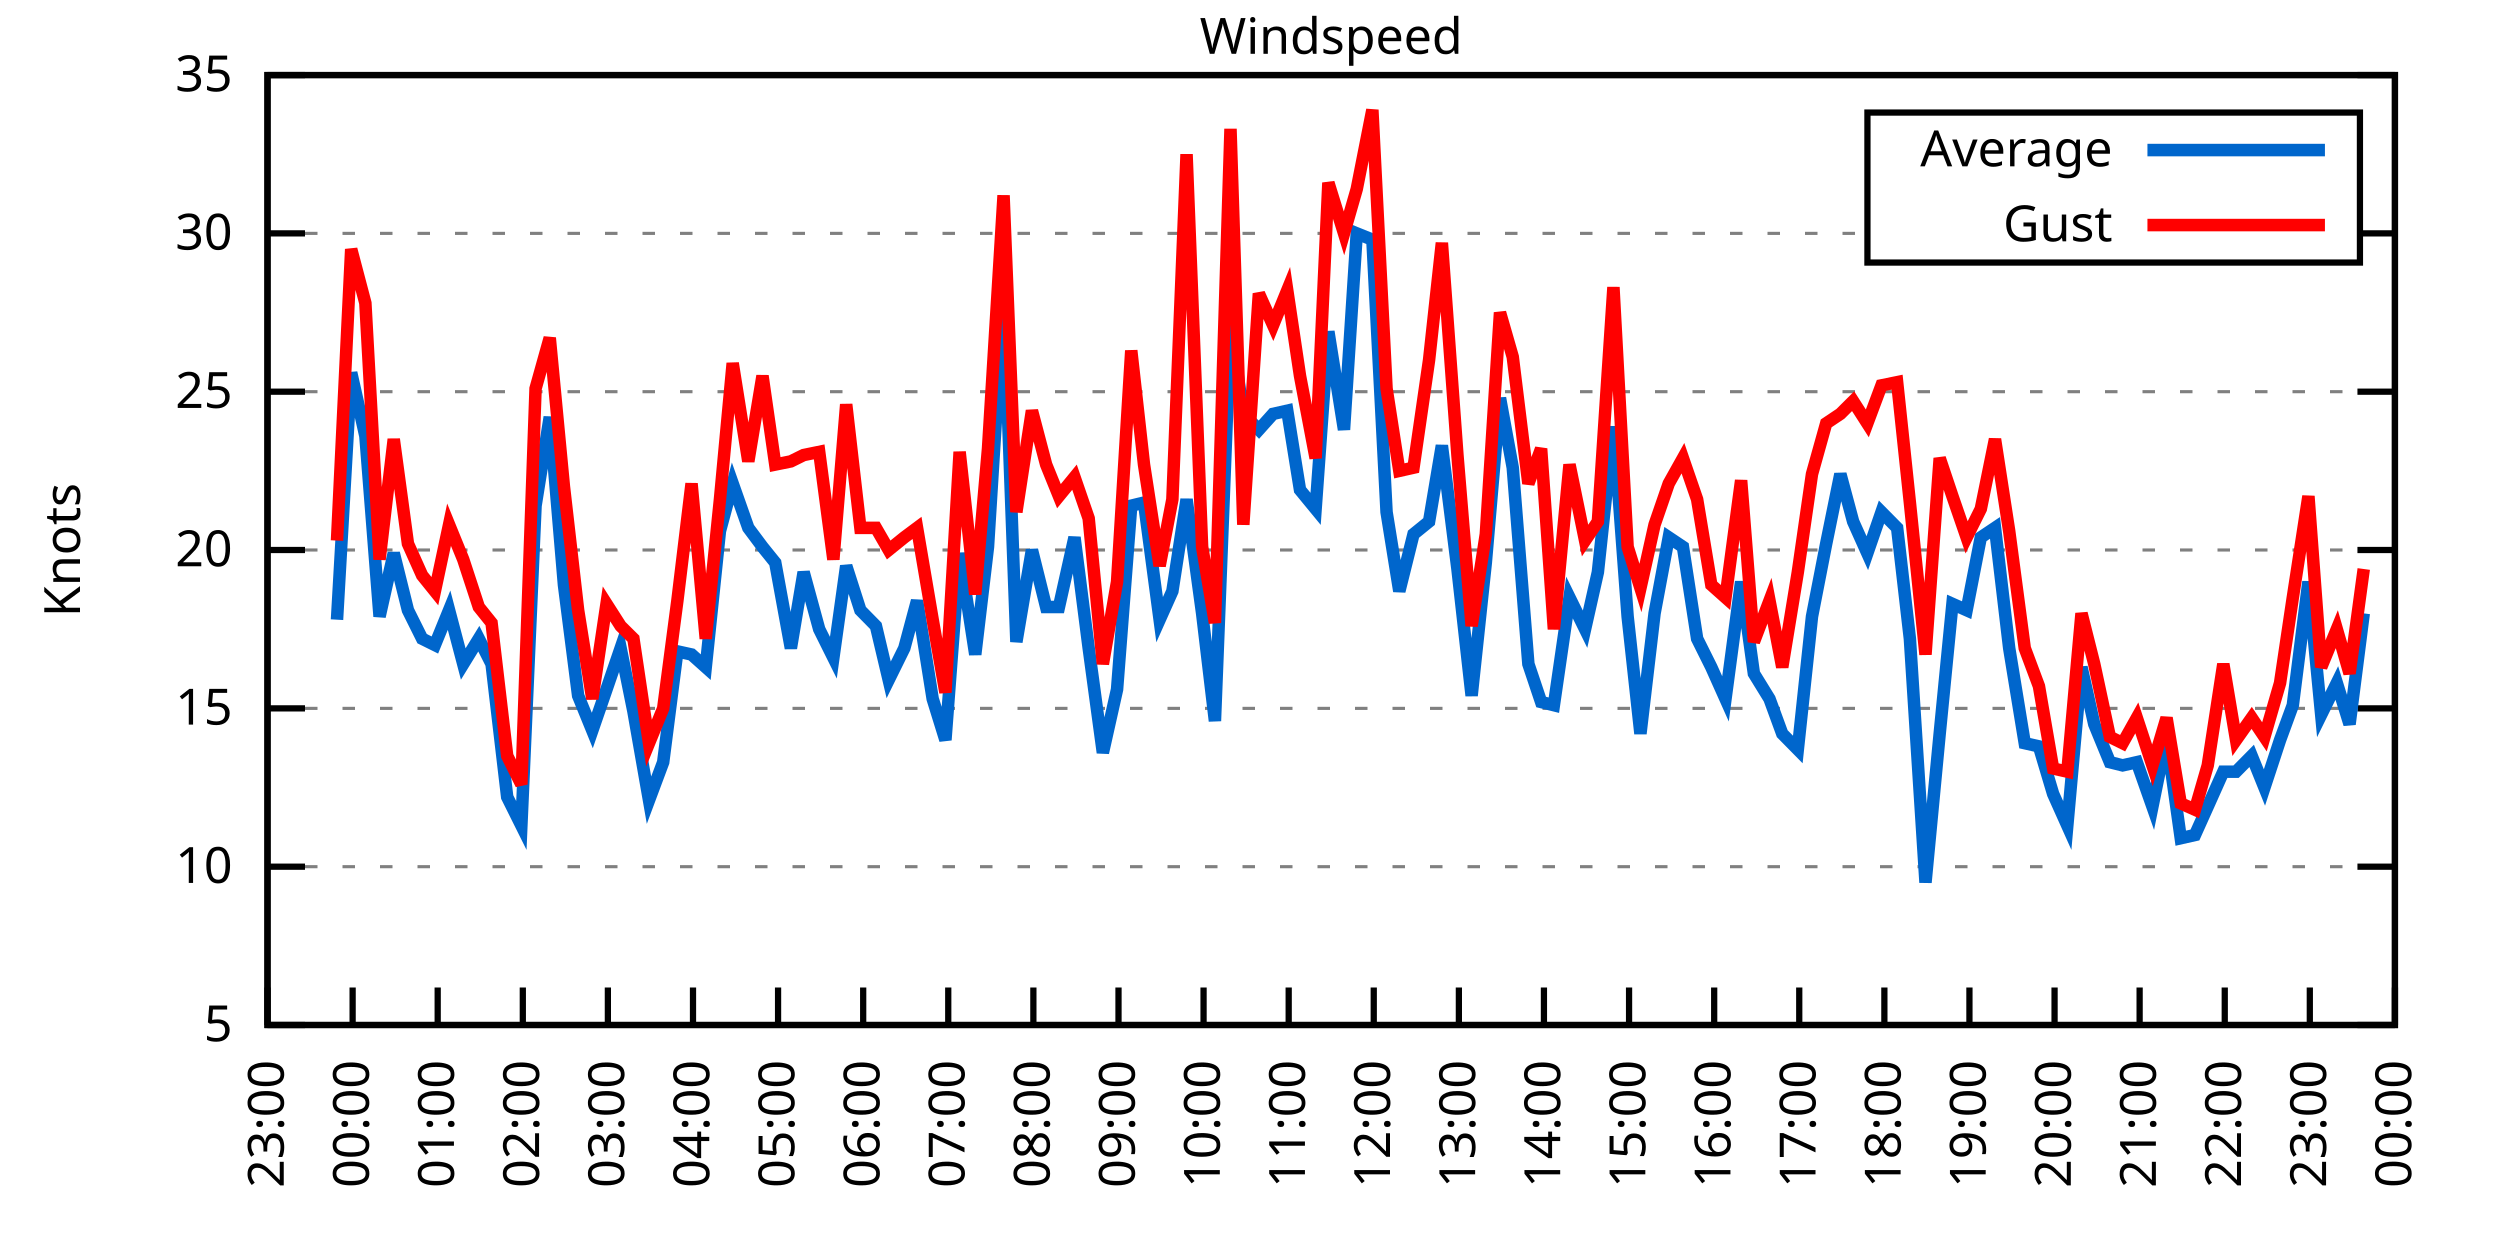
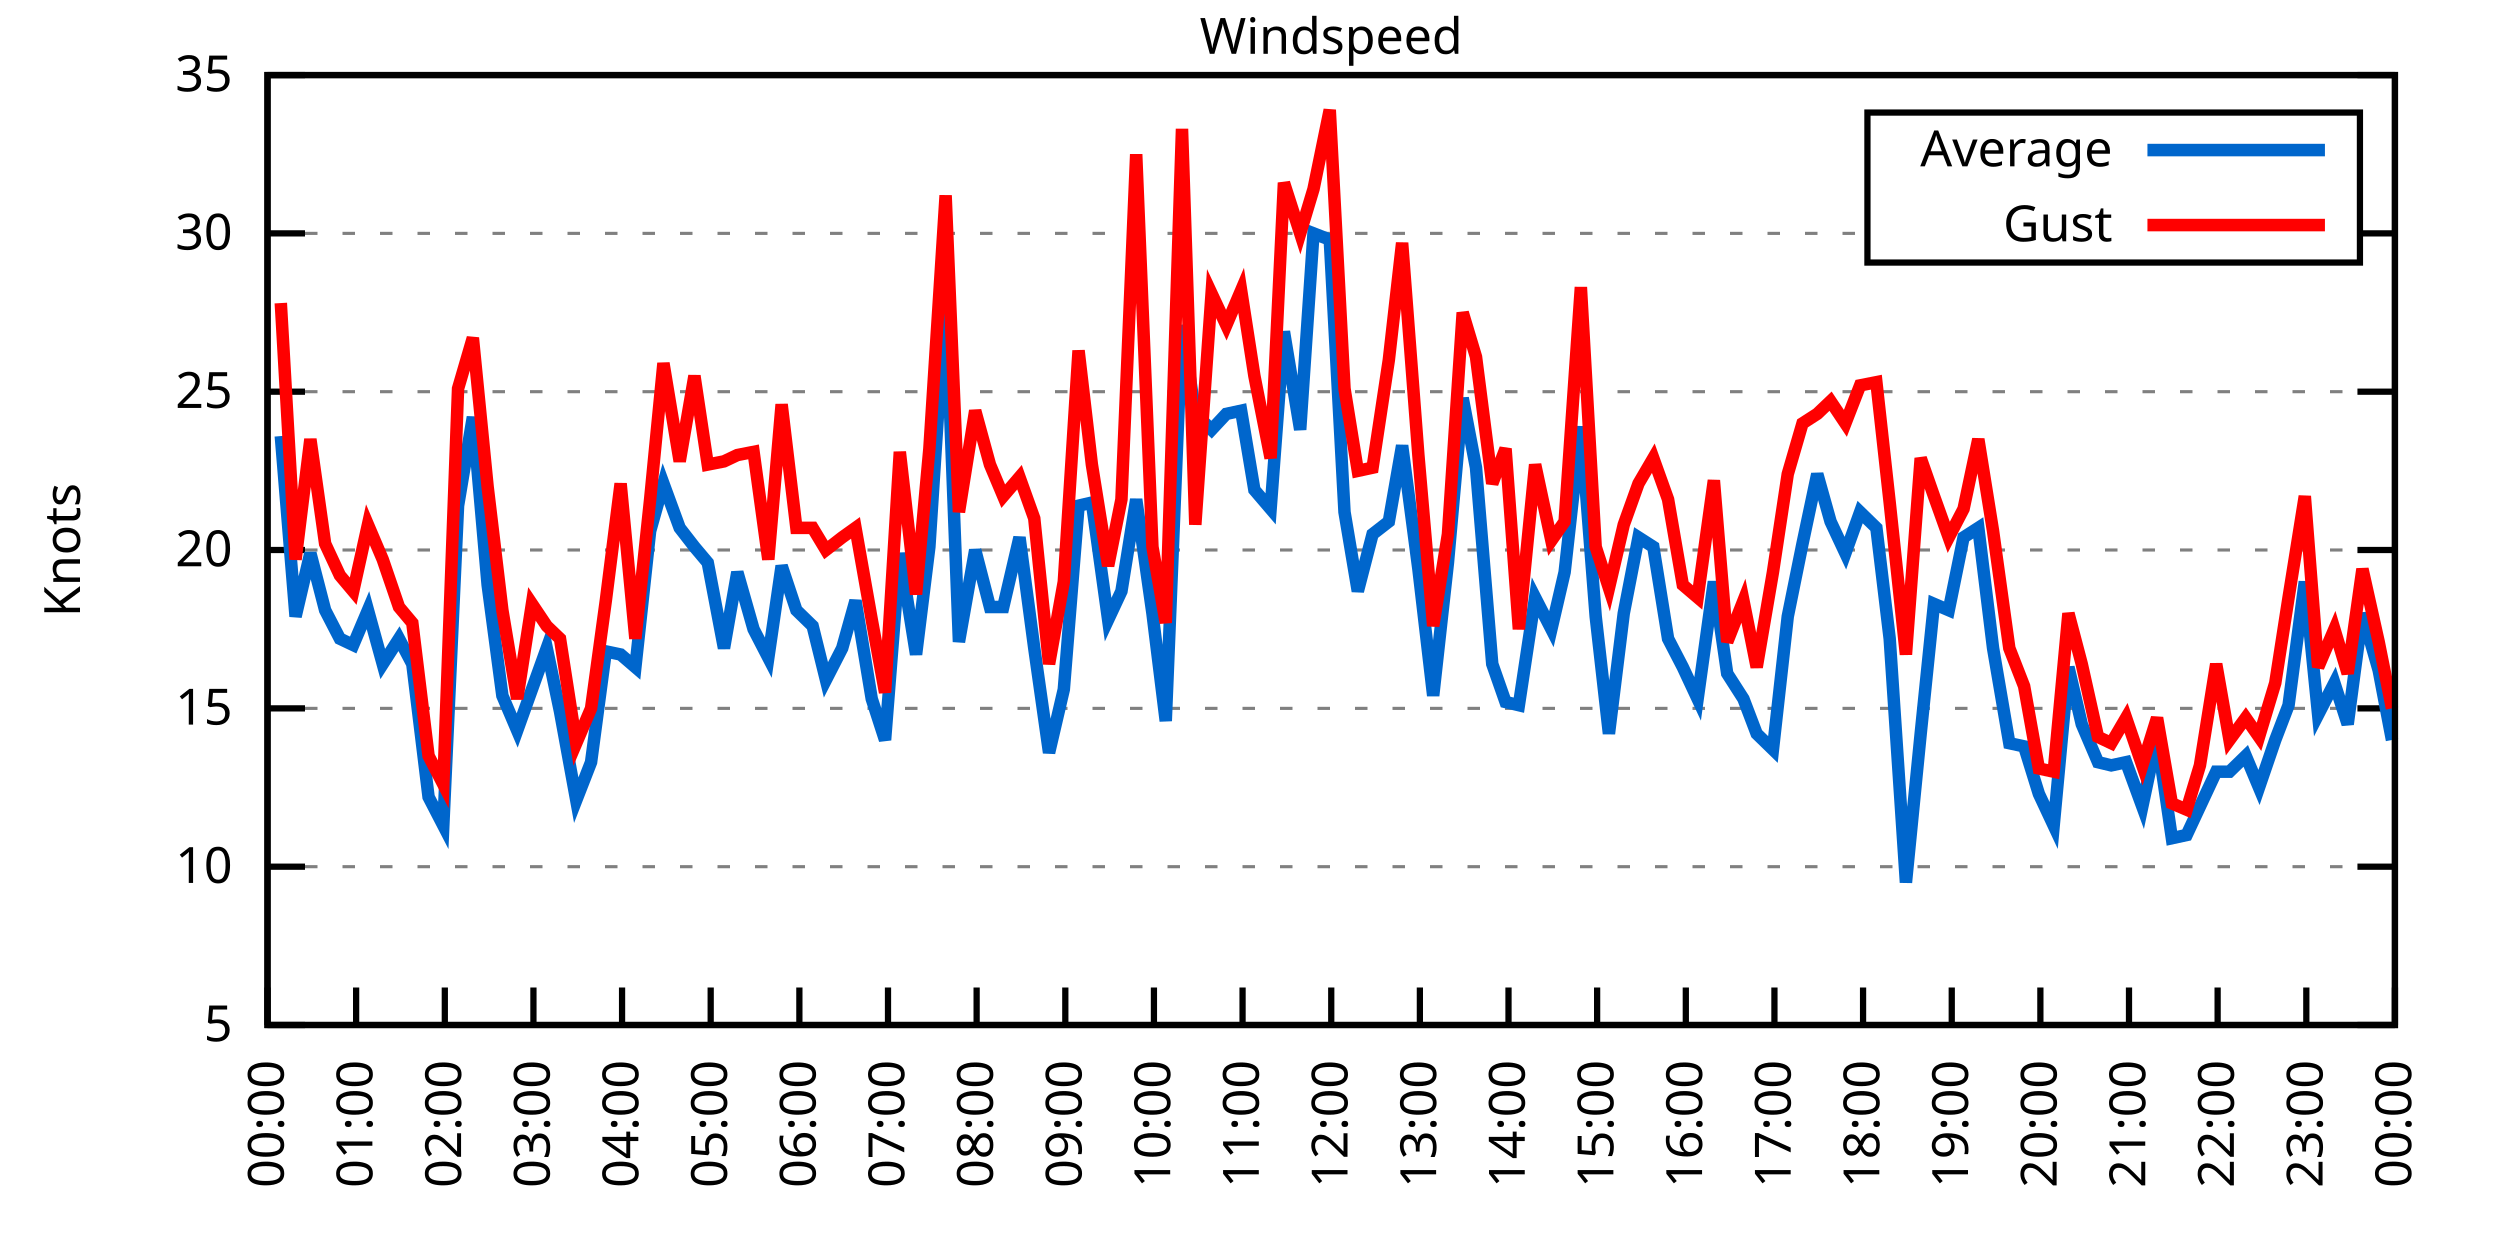
<svg xmlns="http://www.w3.org/2000/svg" xmlns:xlink="http://www.w3.org/1999/xlink" width="400" height="200" viewBox="0 0 400 200">
  <g id="gnuplot_canvas">
    <rect x="0" y="0" width="400" height="200" fill="none" />
    <defs>
      <circle id="gpDot" r="0.5" stroke-width="0.5" stroke="currentColor" />
      <path id="gpPt0" stroke-width="0.333" stroke="currentColor" d="M-1,0 h2 M0,-1 v2" />
      <path id="gpPt1" stroke-width="0.333" stroke="currentColor" d="M-1,-1 L1,1 M1,-1 L-1,1" />
      <path id="gpPt2" stroke-width="0.333" stroke="currentColor" d="M-1,0 L1,0 M0,-1 L0,1 M-1,-1 L1,1 M-1,1 L1,-1" />
      <rect id="gpPt3" stroke-width="0.333" stroke="currentColor" x="-1" y="-1" width="2" height="2" />
      <rect id="gpPt4" stroke-width="0.333" stroke="currentColor" fill="currentColor" x="-1" y="-1" width="2" height="2" />
      <circle id="gpPt5" stroke-width="0.333" stroke="currentColor" cx="0" cy="0" r="1" />
      <use xlink:href="#gpPt5" id="gpPt6" fill="currentColor" stroke="none" />
      <path id="gpPt7" stroke-width="0.333" stroke="currentColor" d="M0,-1.33 L-1.33,0.67 L1.33,0.67 z" />
      <use xlink:href="#gpPt7" id="gpPt8" fill="currentColor" stroke="none" />
      <use xlink:href="#gpPt7" id="gpPt9" stroke="currentColor" transform="rotate(180)" />
      <use xlink:href="#gpPt9" id="gpPt10" fill="currentColor" stroke="none" />
      <use xlink:href="#gpPt3" id="gpPt11" stroke="currentColor" transform="rotate(45)" />
      <use xlink:href="#gpPt11" id="gpPt12" fill="currentColor" stroke="none" />
      <path id="gpPt13" stroke-width="0.333" stroke="currentColor" d="M0,1.330 L1.265,0.411 L0.782,-1.067 L-0.782,-1.076 L-1.265,0.411 z" />
      <use xlink:href="#gpPt13" id="gpPt14" fill="currentColor" stroke="none" />
      <filter id="textbox" filterUnits="objectBoundingBox" x="0" y="0" height="1" width="1">
        <feFlood flood-color="white" flood-opacity="1" result="bgnd" />
        <feComposite in="SourceGraphic" in2="bgnd" operator="atop" />
      </filter>
      <filter id="greybox" filterUnits="objectBoundingBox" x="0" y="0" height="1" width="1">
        <feFlood flood-color="lightgrey" flood-opacity="1" result="grey" />
        <feComposite in="SourceGraphic" in2="grey" operator="atop" />
      </filter>
    </defs>
    <g fill="none" color="white" stroke="currentColor" stroke-width="1.00" stroke-linecap="butt" stroke-linejoin="miter">
</g>
    <g fill="none" color="black" stroke="currentColor" stroke-width="1.00" stroke-linecap="butt" stroke-linejoin="miter">
      <g stroke="none" shape-rendering="crispEdges">
        <polygon fill="rgb(255, 255, 255)" points="42.80,164.00 383.18,164.00 383.18,12.02 42.80,12.02 " />
      </g>
    </g>
    <g fill="none" color="black" stroke="currentColor" stroke-width="1.00" stroke-linecap="butt" stroke-linejoin="miter">
</g>
    <g fill="none" color="black" stroke="black" stroke-width="0.50" stroke-linecap="butt" stroke-linejoin="miter">
</g>
    <g fill="none" color="gray" stroke="currentColor" stroke-width="0.50" stroke-linecap="butt" stroke-linejoin="miter">
      <path stroke="gray" stroke-dasharray="2,4" class="gridline" d="M42.80,164.00 L383.19,164.00  " />
    </g>
    <g fill="none" color="gray" stroke="gray" stroke-width="1.00" stroke-linecap="butt" stroke-linejoin="miter">
</g>
    <g fill="none" color="black" stroke="currentColor" stroke-width="1.00" stroke-linecap="butt" stroke-linejoin="miter">
      <path stroke="black" d="M42.80,164.00 L48.80,164.00 M383.19,164.00 L377.19,164.00  " />
      <g transform="translate(37.20,166.60)" stroke="none" fill="black" font-family="Sans" font-size="8.00" text-anchor="end">
        <text>
          <tspan font-family="Sans"> 5</tspan>
        </text>
      </g>
    </g>
    <g fill="none" color="black" stroke="currentColor" stroke-width="1.00" stroke-linecap="butt" stroke-linejoin="miter">
</g>
    <g fill="none" color="black" stroke="black" stroke-width="0.50" stroke-linecap="butt" stroke-linejoin="miter">
</g>
    <g fill="none" color="gray" stroke="currentColor" stroke-width="0.50" stroke-linecap="butt" stroke-linejoin="miter">
      <path stroke="gray" stroke-dasharray="2,4" class="gridline" d="M42.80,138.67 L383.19,138.67  " />
    </g>
    <g fill="none" color="gray" stroke="gray" stroke-width="1.00" stroke-linecap="butt" stroke-linejoin="miter">
</g>
    <g fill="none" color="black" stroke="currentColor" stroke-width="1.00" stroke-linecap="butt" stroke-linejoin="miter">
      <path stroke="black" d="M42.80,138.67 L48.80,138.67 M383.19,138.67 L377.19,138.67  " />
      <g transform="translate(37.20,141.27)" stroke="none" fill="black" font-family="Sans" font-size="8.00" text-anchor="end">
        <text>
          <tspan font-family="Sans"> 10</tspan>
        </text>
      </g>
    </g>
    <g fill="none" color="black" stroke="currentColor" stroke-width="1.00" stroke-linecap="butt" stroke-linejoin="miter">
</g>
    <g fill="none" color="black" stroke="black" stroke-width="0.50" stroke-linecap="butt" stroke-linejoin="miter">
</g>
    <g fill="none" color="gray" stroke="currentColor" stroke-width="0.50" stroke-linecap="butt" stroke-linejoin="miter">
      <path stroke="gray" stroke-dasharray="2,4" class="gridline" d="M42.80,113.34 L383.19,113.34  " />
    </g>
    <g fill="none" color="gray" stroke="gray" stroke-width="1.00" stroke-linecap="butt" stroke-linejoin="miter">
</g>
    <g fill="none" color="black" stroke="currentColor" stroke-width="1.00" stroke-linecap="butt" stroke-linejoin="miter">
      <path stroke="black" d="M42.80,113.34 L48.80,113.34 M383.19,113.34 L377.19,113.34  " />
      <g transform="translate(37.20,115.94)" stroke="none" fill="black" font-family="Sans" font-size="8.00" text-anchor="end">
        <text>
          <tspan font-family="Sans"> 15</tspan>
        </text>
      </g>
    </g>
    <g fill="none" color="black" stroke="currentColor" stroke-width="1.00" stroke-linecap="butt" stroke-linejoin="miter">
</g>
    <g fill="none" color="black" stroke="black" stroke-width="0.50" stroke-linecap="butt" stroke-linejoin="miter">
</g>
    <g fill="none" color="gray" stroke="currentColor" stroke-width="0.50" stroke-linecap="butt" stroke-linejoin="miter">
      <path stroke="gray" stroke-dasharray="2,4" class="gridline" d="M42.80,88.00 L383.19,88.00  " />
    </g>
    <g fill="none" color="gray" stroke="gray" stroke-width="1.00" stroke-linecap="butt" stroke-linejoin="miter">
</g>
    <g fill="none" color="black" stroke="currentColor" stroke-width="1.00" stroke-linecap="butt" stroke-linejoin="miter">
      <path stroke="black" d="M42.80,88.00 L48.80,88.00 M383.19,88.00 L377.19,88.00  " />
      <g transform="translate(37.20,90.60)" stroke="none" fill="black" font-family="Sans" font-size="8.00" text-anchor="end">
        <text>
          <tspan font-family="Sans"> 20</tspan>
        </text>
      </g>
    </g>
    <g fill="none" color="black" stroke="currentColor" stroke-width="1.00" stroke-linecap="butt" stroke-linejoin="miter">
</g>
    <g fill="none" color="black" stroke="black" stroke-width="0.50" stroke-linecap="butt" stroke-linejoin="miter">
</g>
    <g fill="none" color="gray" stroke="currentColor" stroke-width="0.50" stroke-linecap="butt" stroke-linejoin="miter">
      <path stroke="gray" stroke-dasharray="2,4" class="gridline" d="M42.80,62.67 L383.19,62.67  " />
    </g>
    <g fill="none" color="gray" stroke="gray" stroke-width="1.00" stroke-linecap="butt" stroke-linejoin="miter">
</g>
    <g fill="none" color="black" stroke="currentColor" stroke-width="1.00" stroke-linecap="butt" stroke-linejoin="miter">
      <path stroke="black" d="M42.80,62.67 L48.80,62.67 M383.19,62.67 L377.19,62.67  " />
      <g transform="translate(37.20,65.27)" stroke="none" fill="black" font-family="Sans" font-size="8.00" text-anchor="end">
        <text>
          <tspan font-family="Sans"> 25</tspan>
        </text>
      </g>
    </g>
    <g fill="none" color="black" stroke="currentColor" stroke-width="1.00" stroke-linecap="butt" stroke-linejoin="miter">
</g>
    <g fill="none" color="black" stroke="black" stroke-width="0.50" stroke-linecap="butt" stroke-linejoin="miter">
</g>
    <g fill="none" color="gray" stroke="currentColor" stroke-width="0.50" stroke-linecap="butt" stroke-linejoin="miter">
      <path stroke="gray" stroke-dasharray="2,4" class="gridline" d="M42.80,37.34 L298.79,37.34 M377.59,37.34 L383.19,37.34  " />
    </g>
    <g fill="none" color="gray" stroke="gray" stroke-width="1.00" stroke-linecap="butt" stroke-linejoin="miter">
</g>
    <g fill="none" color="black" stroke="currentColor" stroke-width="1.00" stroke-linecap="butt" stroke-linejoin="miter">
      <path stroke="black" d="M42.80,37.34 L48.80,37.34 M383.19,37.34 L377.19,37.34  " />
      <g transform="translate(37.20,39.94)" stroke="none" fill="black" font-family="Sans" font-size="8.00" text-anchor="end">
        <text>
          <tspan font-family="Sans"> 30</tspan>
        </text>
      </g>
    </g>
    <g fill="none" color="black" stroke="currentColor" stroke-width="1.00" stroke-linecap="butt" stroke-linejoin="miter">
</g>
    <g fill="none" color="black" stroke="black" stroke-width="0.50" stroke-linecap="butt" stroke-linejoin="miter">
</g>
    <g fill="none" color="gray" stroke="currentColor" stroke-width="0.50" stroke-linecap="butt" stroke-linejoin="miter">
      <path stroke="gray" stroke-dasharray="2,4" class="gridline" d="M42.80,12.01 L383.19,12.01  " />
    </g>
    <g fill="none" color="gray" stroke="gray" stroke-width="1.00" stroke-linecap="butt" stroke-linejoin="miter">
</g>
    <g fill="none" color="black" stroke="currentColor" stroke-width="1.00" stroke-linecap="butt" stroke-linejoin="miter">
      <path stroke="black" d="M42.80,12.01 L48.80,12.01 M383.19,12.01 L377.19,12.01  " />
      <g transform="translate(37.20,14.61)" stroke="none" fill="black" font-family="Sans" font-size="8.00" text-anchor="end">
        <text>
          <tspan font-family="Sans"> 35</tspan>
        </text>
      </g>
    </g>
    <g fill="none" color="black" stroke="currentColor" stroke-width="1.00" stroke-linecap="butt" stroke-linejoin="miter">
      <path stroke="black" d="M42.80,164.00 L42.80,158.00  " />
      <g transform="translate(45.40,169.60) rotate(270.00)" stroke="none" fill="black" font-family="Sans" font-size="8.00" text-anchor="end">
        <text>
-           <tspan font-family="Sans">23:00</tspan>
-         </text>
-       </g>
-     </g>
-     <g fill="none" color="black" stroke="currentColor" stroke-width="1.00" stroke-linecap="butt" stroke-linejoin="miter">
-       <path stroke="black" d="M56.42,164.00 L56.42,158.00  " />
-       <g transform="translate(59.02,169.60) rotate(270.00)" stroke="none" fill="black" font-family="Sans" font-size="8.00" text-anchor="end">
-         <text>
          <tspan font-family="Sans">00:00</tspan>
        </text>
      </g>
    </g>
    <g fill="none" color="black" stroke="currentColor" stroke-width="1.00" stroke-linecap="butt" stroke-linejoin="miter">
-       <path stroke="black" d="M70.03,164.00 L70.03,158.00  " />
-       <g transform="translate(72.63,169.60) rotate(270.00)" stroke="none" fill="black" font-family="Sans" font-size="8.00" text-anchor="end">
+       <path stroke="black" d="M56.98,164.00 L56.98,158.00  " />
+       <g transform="translate(59.58,169.60) rotate(270.00)" stroke="none" fill="black" font-family="Sans" font-size="8.00" text-anchor="end">
        <text>
          <tspan font-family="Sans">01:00</tspan>
        </text>
      </g>
    </g>
    <g fill="none" color="black" stroke="currentColor" stroke-width="1.00" stroke-linecap="butt" stroke-linejoin="miter">
-       <path stroke="black" d="M83.65,164.00 L83.65,158.00  " />
-       <g transform="translate(86.25,169.60) rotate(270.00)" stroke="none" fill="black" font-family="Sans" font-size="8.00" text-anchor="end">
+       <path stroke="black" d="M71.17,164.00 L71.17,158.00  " />
+       <g transform="translate(73.77,169.60) rotate(270.00)" stroke="none" fill="black" font-family="Sans" font-size="8.00" text-anchor="end">
        <text>
          <tspan font-family="Sans">02:00</tspan>
        </text>
      </g>
    </g>
    <g fill="none" color="black" stroke="currentColor" stroke-width="1.00" stroke-linecap="butt" stroke-linejoin="miter">
-       <path stroke="black" d="M97.26,164.00 L97.26,158.00  " />
-       <g transform="translate(99.86,169.60) rotate(270.00)" stroke="none" fill="black" font-family="Sans" font-size="8.00" text-anchor="end">
+       <path stroke="black" d="M85.35,164.00 L85.35,158.00  " />
+       <g transform="translate(87.95,169.60) rotate(270.00)" stroke="none" fill="black" font-family="Sans" font-size="8.00" text-anchor="end">
        <text>
          <tspan font-family="Sans">03:00</tspan>
        </text>
      </g>
    </g>
    <g fill="none" color="black" stroke="currentColor" stroke-width="1.00" stroke-linecap="butt" stroke-linejoin="miter">
-       <path stroke="black" d="M110.88,164.00 L110.88,158.00  " />
-       <g transform="translate(113.48,169.60) rotate(270.00)" stroke="none" fill="black" font-family="Sans" font-size="8.00" text-anchor="end">
+       <path stroke="black" d="M99.53,164.00 L99.53,158.00  " />
+       <g transform="translate(102.13,169.60) rotate(270.00)" stroke="none" fill="black" font-family="Sans" font-size="8.00" text-anchor="end">
        <text>
          <tspan font-family="Sans">04:00</tspan>
        </text>
      </g>
    </g>
    <g fill="none" color="black" stroke="currentColor" stroke-width="1.00" stroke-linecap="butt" stroke-linejoin="miter">
-       <path stroke="black" d="M124.49,164.00 L124.49,158.00  " />
-       <g transform="translate(127.09,169.60) rotate(270.00)" stroke="none" fill="black" font-family="Sans" font-size="8.00" text-anchor="end">
+       <path stroke="black" d="M113.71,164.00 L113.71,158.00  " />
+       <g transform="translate(116.31,169.60) rotate(270.00)" stroke="none" fill="black" font-family="Sans" font-size="8.00" text-anchor="end">
        <text>
          <tspan font-family="Sans">05:00</tspan>
        </text>
      </g>
    </g>
    <g fill="none" color="black" stroke="currentColor" stroke-width="1.00" stroke-linecap="butt" stroke-linejoin="miter">
-       <path stroke="black" d="M138.11,164.00 L138.11,158.00  " />
-       <g transform="translate(140.71,169.60) rotate(270.00)" stroke="none" fill="black" font-family="Sans" font-size="8.00" text-anchor="end">
+       <path stroke="black" d="M127.90,164.00 L127.90,158.00  " />
+       <g transform="translate(130.50,169.60) rotate(270.00)" stroke="none" fill="black" font-family="Sans" font-size="8.00" text-anchor="end">
        <text>
          <tspan font-family="Sans">06:00</tspan>
        </text>
      </g>
    </g>
    <g fill="none" color="black" stroke="currentColor" stroke-width="1.00" stroke-linecap="butt" stroke-linejoin="miter">
-       <path stroke="black" d="M151.72,164.00 L151.72,158.00  " />
-       <g transform="translate(154.32,169.60) rotate(270.00)" stroke="none" fill="black" font-family="Sans" font-size="8.00" text-anchor="end">
+       <path stroke="black" d="M142.08,164.00 L142.08,158.00  " />
+       <g transform="translate(144.68,169.60) rotate(270.00)" stroke="none" fill="black" font-family="Sans" font-size="8.00" text-anchor="end">
        <text>
          <tspan font-family="Sans">07:00</tspan>
        </text>
      </g>
    </g>
    <g fill="none" color="black" stroke="currentColor" stroke-width="1.00" stroke-linecap="butt" stroke-linejoin="miter">
-       <path stroke="black" d="M165.34,164.00 L165.34,158.00  " />
-       <g transform="translate(167.94,169.60) rotate(270.00)" stroke="none" fill="black" font-family="Sans" font-size="8.00" text-anchor="end">
+       <path stroke="black" d="M156.26,164.00 L156.26,158.00  " />
+       <g transform="translate(158.86,169.60) rotate(270.00)" stroke="none" fill="black" font-family="Sans" font-size="8.00" text-anchor="end">
        <text>
          <tspan font-family="Sans">08:00</tspan>
        </text>
      </g>
    </g>
    <g fill="none" color="black" stroke="currentColor" stroke-width="1.00" stroke-linecap="butt" stroke-linejoin="miter">
-       <path stroke="black" d="M178.96,164.00 L178.96,158.00  " />
-       <g transform="translate(181.56,169.60) rotate(270.00)" stroke="none" fill="black" font-family="Sans" font-size="8.00" text-anchor="end">
+       <path stroke="black" d="M170.45,164.00 L170.45,158.00  " />
+       <g transform="translate(173.05,169.60) rotate(270.00)" stroke="none" fill="black" font-family="Sans" font-size="8.00" text-anchor="end">
        <text>
          <tspan font-family="Sans">09:00</tspan>
        </text>
      </g>
    </g>
    <g fill="none" color="black" stroke="currentColor" stroke-width="1.00" stroke-linecap="butt" stroke-linejoin="miter">
-       <path stroke="black" d="M192.57,164.00 L192.57,158.00  " />
-       <g transform="translate(195.17,169.60) rotate(270.00)" stroke="none" fill="black" font-family="Sans" font-size="8.00" text-anchor="end">
+       <path stroke="black" d="M184.63,164.00 L184.63,158.00  " />
+       <g transform="translate(187.23,169.60) rotate(270.00)" stroke="none" fill="black" font-family="Sans" font-size="8.00" text-anchor="end">
        <text>
          <tspan font-family="Sans">10:00</tspan>
        </text>
      </g>
    </g>
    <g fill="none" color="black" stroke="currentColor" stroke-width="1.00" stroke-linecap="butt" stroke-linejoin="miter">
-       <path stroke="black" d="M206.19,164.00 L206.19,158.00  " />
-       <g transform="translate(208.79,169.60) rotate(270.00)" stroke="none" fill="black" font-family="Sans" font-size="8.00" text-anchor="end">
+       <path stroke="black" d="M198.81,164.00 L198.81,158.00  " />
+       <g transform="translate(201.41,169.60) rotate(270.00)" stroke="none" fill="black" font-family="Sans" font-size="8.00" text-anchor="end">
        <text>
          <tspan font-family="Sans">11:00</tspan>
        </text>
      </g>
    </g>
    <g fill="none" color="black" stroke="currentColor" stroke-width="1.00" stroke-linecap="butt" stroke-linejoin="miter">
-       <path stroke="black" d="M219.80,164.00 L219.80,158.00  " />
-       <g transform="translate(222.40,169.60) rotate(270.00)" stroke="none" fill="black" font-family="Sans" font-size="8.00" text-anchor="end">
+       <path stroke="black" d="M213.00,164.00 L213.00,158.00  " />
+       <g transform="translate(215.60,169.60) rotate(270.00)" stroke="none" fill="black" font-family="Sans" font-size="8.00" text-anchor="end">
        <text>
          <tspan font-family="Sans">12:00</tspan>
        </text>
      </g>
    </g>
    <g fill="none" color="black" stroke="currentColor" stroke-width="1.00" stroke-linecap="butt" stroke-linejoin="miter">
-       <path stroke="black" d="M233.42,164.00 L233.42,158.00  " />
-       <g transform="translate(236.02,169.60) rotate(270.00)" stroke="none" fill="black" font-family="Sans" font-size="8.00" text-anchor="end">
+       <path stroke="black" d="M227.18,164.00 L227.18,158.00  " />
+       <g transform="translate(229.78,169.60) rotate(270.00)" stroke="none" fill="black" font-family="Sans" font-size="8.00" text-anchor="end">
        <text>
          <tspan font-family="Sans">13:00</tspan>
        </text>
      </g>
    </g>
    <g fill="none" color="black" stroke="currentColor" stroke-width="1.00" stroke-linecap="butt" stroke-linejoin="miter">
-       <path stroke="black" d="M247.03,164.00 L247.03,158.00  " />
-       <g transform="translate(249.63,169.60) rotate(270.00)" stroke="none" fill="black" font-family="Sans" font-size="8.00" text-anchor="end">
+       <path stroke="black" d="M241.36,164.00 L241.36,158.00  " />
+       <g transform="translate(243.96,169.60) rotate(270.00)" stroke="none" fill="black" font-family="Sans" font-size="8.00" text-anchor="end">
        <text>
          <tspan font-family="Sans">14:00</tspan>
        </text>
      </g>
    </g>
    <g fill="none" color="black" stroke="currentColor" stroke-width="1.00" stroke-linecap="butt" stroke-linejoin="miter">
-       <path stroke="black" d="M260.65,164.00 L260.65,158.00  " />
-       <g transform="translate(263.25,169.60) rotate(270.00)" stroke="none" fill="black" font-family="Sans" font-size="8.00" text-anchor="end">
+       <path stroke="black" d="M255.54,164.00 L255.54,158.00  " />
+       <g transform="translate(258.14,169.60) rotate(270.00)" stroke="none" fill="black" font-family="Sans" font-size="8.00" text-anchor="end">
        <text>
          <tspan font-family="Sans">15:00</tspan>
        </text>
      </g>
    </g>
    <g fill="none" color="black" stroke="currentColor" stroke-width="1.00" stroke-linecap="butt" stroke-linejoin="miter">
-       <path stroke="black" d="M274.27,164.00 L274.27,158.00  " />
-       <g transform="translate(276.87,169.60) rotate(270.00)" stroke="none" fill="black" font-family="Sans" font-size="8.00" text-anchor="end">
+       <path stroke="black" d="M269.73,164.00 L269.73,158.00  " />
+       <g transform="translate(272.33,169.60) rotate(270.00)" stroke="none" fill="black" font-family="Sans" font-size="8.00" text-anchor="end">
        <text>
          <tspan font-family="Sans">16:00</tspan>
        </text>
      </g>
    </g>
    <g fill="none" color="black" stroke="currentColor" stroke-width="1.00" stroke-linecap="butt" stroke-linejoin="miter">
-       <path stroke="black" d="M287.88,164.00 L287.88,158.00  " />
-       <g transform="translate(290.48,169.60) rotate(270.00)" stroke="none" fill="black" font-family="Sans" font-size="8.00" text-anchor="end">
+       <path stroke="black" d="M283.91,164.00 L283.91,158.00  " />
+       <g transform="translate(286.51,169.60) rotate(270.00)" stroke="none" fill="black" font-family="Sans" font-size="8.00" text-anchor="end">
        <text>
          <tspan font-family="Sans">17:00</tspan>
        </text>
      </g>
    </g>
    <g fill="none" color="black" stroke="currentColor" stroke-width="1.00" stroke-linecap="butt" stroke-linejoin="miter">
-       <path stroke="black" d="M301.50,164.00 L301.50,158.00  " />
-       <g transform="translate(304.10,169.60) rotate(270.00)" stroke="none" fill="black" font-family="Sans" font-size="8.00" text-anchor="end">
+       <path stroke="black" d="M298.09,164.00 L298.09,158.00  " />
+       <g transform="translate(300.69,169.60) rotate(270.00)" stroke="none" fill="black" font-family="Sans" font-size="8.00" text-anchor="end">
        <text>
          <tspan font-family="Sans">18:00</tspan>
        </text>
      </g>
    </g>
    <g fill="none" color="black" stroke="currentColor" stroke-width="1.00" stroke-linecap="butt" stroke-linejoin="miter">
-       <path stroke="black" d="M315.11,164.00 L315.11,158.00  " />
-       <g transform="translate(317.71,169.60) rotate(270.00)" stroke="none" fill="black" font-family="Sans" font-size="8.00" text-anchor="end">
+       <path stroke="black" d="M312.28,164.00 L312.28,158.00  " />
+       <g transform="translate(314.88,169.60) rotate(270.00)" stroke="none" fill="black" font-family="Sans" font-size="8.00" text-anchor="end">
        <text>
          <tspan font-family="Sans">19:00</tspan>
        </text>
      </g>
    </g>
    <g fill="none" color="black" stroke="currentColor" stroke-width="1.00" stroke-linecap="butt" stroke-linejoin="miter">
-       <path stroke="black" d="M328.73,164.00 L328.73,158.00  " />
-       <g transform="translate(331.33,169.60) rotate(270.00)" stroke="none" fill="black" font-family="Sans" font-size="8.00" text-anchor="end">
+       <path stroke="black" d="M326.46,164.00 L326.46,158.00  " />
+       <g transform="translate(329.06,169.60) rotate(270.00)" stroke="none" fill="black" font-family="Sans" font-size="8.00" text-anchor="end">
        <text>
          <tspan font-family="Sans">20:00</tspan>
        </text>
      </g>
    </g>
    <g fill="none" color="black" stroke="currentColor" stroke-width="1.00" stroke-linecap="butt" stroke-linejoin="miter">
-       <path stroke="black" d="M342.34,164.00 L342.34,158.00  " />
-       <g transform="translate(344.94,169.60) rotate(270.00)" stroke="none" fill="black" font-family="Sans" font-size="8.00" text-anchor="end">
+       <path stroke="black" d="M340.64,164.00 L340.64,158.00  " />
+       <g transform="translate(343.24,169.60) rotate(270.00)" stroke="none" fill="black" font-family="Sans" font-size="8.00" text-anchor="end">
        <text>
          <tspan font-family="Sans">21:00</tspan>
        </text>
      </g>
    </g>
    <g fill="none" color="black" stroke="currentColor" stroke-width="1.00" stroke-linecap="butt" stroke-linejoin="miter">
-       <path stroke="black" d="M355.96,164.00 L355.96,158.00  " />
-       <g transform="translate(358.56,169.60) rotate(270.00)" stroke="none" fill="black" font-family="Sans" font-size="8.00" text-anchor="end">
+       <path stroke="black" d="M354.82,164.00 L354.82,158.00  " />
+       <g transform="translate(357.42,169.60) rotate(270.00)" stroke="none" fill="black" font-family="Sans" font-size="8.00" text-anchor="end">
        <text>
          <tspan font-family="Sans">22:00</tspan>
        </text>
      </g>
    </g>
    <g fill="none" color="black" stroke="currentColor" stroke-width="1.00" stroke-linecap="butt" stroke-linejoin="miter">
-       <path stroke="black" d="M369.57,164.00 L369.57,158.00  " />
-       <g transform="translate(372.17,169.60) rotate(270.00)" stroke="none" fill="black" font-family="Sans" font-size="8.00" text-anchor="end">
+       <path stroke="black" d="M369.01,164.00 L369.01,158.00  " />
+       <g transform="translate(371.61,169.60) rotate(270.00)" stroke="none" fill="black" font-family="Sans" font-size="8.00" text-anchor="end">
        <text>
          <tspan font-family="Sans">23:00</tspan>
        </text>
      </g>
    </g>
    <g fill="none" color="black" stroke="currentColor" stroke-width="1.00" stroke-linecap="butt" stroke-linejoin="miter">
      <path stroke="black" d="M383.19,164.00 L383.19,158.00  " />
      <g transform="translate(385.79,169.60) rotate(270.00)" stroke="none" fill="black" font-family="Sans" font-size="8.00" text-anchor="end">
        <text>
          <tspan font-family="Sans">00:00</tspan>
        </text>
      </g>
    </g>
    <g fill="none" color="black" stroke="currentColor" stroke-width="1.00" stroke-linecap="butt" stroke-linejoin="miter">
</g>
    <g fill="none" color="black" stroke="currentColor" stroke-width="1.00" stroke-linecap="butt" stroke-linejoin="miter">
      <path stroke="black" d="M42.80,12.01 L42.80,164.00 L383.19,164.00 L383.19,12.01 L42.80,12.01 Z  " />
    </g>
    <g fill="none" color="black" stroke="currentColor" stroke-width="1.00" stroke-linecap="butt" stroke-linejoin="miter">
</g>
    <g fill="none" color="black" stroke="currentColor" stroke-width="1.00" stroke-linecap="butt" stroke-linejoin="miter">
      <path stroke="black" d="M298.79,42.01 L298.79,18.01 L377.59,18.01 L377.59,42.01 L298.79,42.01 Z  " />
    </g>
    <g id="Windspeed_plot_1">
      <g fill="none" color="white" stroke="black" stroke-width="2.00" stroke-linecap="butt" stroke-linejoin="miter">
</g>
      <g fill="none" color="black" stroke="currentColor" stroke-width="2.00" stroke-linecap="butt" stroke-linejoin="miter">
        <g transform="translate(337.99,26.61)" stroke="none" fill="black" font-family="Sans" font-size="8.00" text-anchor="end">
          <text>
            <tspan font-family="Sans">Average</tspan>
          </text>
        </g>
      </g>
      <g fill="none" color="black" stroke="currentColor" stroke-width="2.00" stroke-linecap="butt" stroke-linejoin="miter">
-         <path stroke="rgb(  0, 102, 204)" d="M343.59,24.01 L371.99,24.01 M53.92,99.15 L56.19,59.63 L58.46,69.77 L60.73,98.64 L63.00,88.51 L65.27,97.63   L67.54,102.19 L69.58,103.20 L71.85,97.63 L74.12,106.24 L76.61,102.19 L78.65,106.24 L81.15,127.52 L83.42,132.08   L85.69,80.91 L87.96,66.73 L90.23,93.58 L92.50,111.31 L94.77,116.88 L97.04,110.30 L99.30,103.71 L101.35,113.84   L103.84,128.03 L106.11,121.95 L108.38,104.22 L110.65,104.72 L112.92,106.75 L115.19,84.97 L117.23,77.37 L119.73,84.46   L122.00,87.50 L124.04,90.03 L126.54,103.71 L128.58,91.55 L131.07,100.67 L133.34,105.23 L135.39,90.54 L137.66,97.63   L140.15,100.16 L142.19,108.78 L144.69,103.71 L146.73,96.11 L149.23,111.82 L151.27,118.40 L153.54,88.51 L156.04,104.72   L158.08,87.50 L160.57,47.47 L162.62,102.70 L165.11,88.00 L167.38,97.12 L169.43,97.12 L171.92,85.98 L174.19,103.71   L176.46,120.43 L178.73,110.30 L181.00,80.91 L183.04,80.41 L185.54,99.15 L187.58,94.59 L189.85,79.90 L192.34,98.14   L194.39,115.36 L196.88,52.03 L198.93,66.22 L201.42,68.75 L203.69,66.22 L205.96,65.71 L208.00,78.38 L210.50,81.42   L212.54,53.05 L215.04,68.75 L217.08,37.34 L219.58,38.35 L221.85,81.93 L223.89,94.59 L226.16,85.47 L228.65,83.45   L230.70,71.29 L233.19,91.04 L235.46,111.31 L237.73,90.03 L240.00,63.69 L242.04,74.83 L244.54,106.24 L246.58,112.32   L248.62,112.83 L251.12,95.60 L253.61,100.67 L255.66,91.55 L258.15,68.25 L260.42,98.64 L262.47,117.39 L264.73,98.14   L267.00,85.98 L269.27,87.50 L271.54,102.19 L273.81,106.75 L276.08,111.82 L278.58,93.07 L280.62,107.76 L283.12,111.82   L285.16,117.39 L287.65,119.92 L289.92,98.64 L292.19,86.99 L294.46,75.85 L296.50,83.45 L298.77,88.51 L301.04,81.93   L303.54,84.46 L305.58,102.19 L308.08,141.20 L310.35,117.39 L312.39,96.62 L314.66,97.63 L316.93,85.98 L319.20,84.46   L321.47,103.71 L323.96,118.91 L326.23,119.42 L328.50,127.02 L330.77,132.08 L333.04,106.75 L335.08,115.87 L337.58,121.95   L339.62,122.46 L341.89,121.95 L344.39,129.04 L346.65,117.90 L348.92,134.11 L351.19,133.60 L353.24,129.04 L355.73,123.47   L357.77,123.47 L360.27,120.94 L362.31,126.00 L364.81,118.40 L366.85,112.83 L369.35,93.07 L371.39,114.35 L373.89,109.28   L375.93,115.87 L378.20,98.14  " />
+         <path stroke="rgb(  0, 102, 204)" d="M343.59,24.01 L371.99,24.01 M44.93,69.77 L47.29,98.64 L49.66,88.51 L52.02,97.63 L54.38,102.19 L56.51,103.20   L58.87,97.63 L61.24,106.24 L63.84,102.19 L65.97,106.24 L68.57,127.52 L70.93,132.08 L73.29,80.91 L75.66,66.73   L78.02,93.58 L80.38,111.31 L82.75,116.88 L85.11,110.30 L87.48,103.71 L89.60,113.84 L92.20,128.03 L94.57,121.95   L96.93,104.22 L99.30,104.72 L101.66,106.75 L104.02,84.97 L106.15,77.37 L108.75,84.46 L111.11,87.50 L113.24,90.03   L115.84,103.71 L117.97,91.55 L120.57,100.67 L122.93,105.23 L125.06,90.54 L127.42,97.63 L130.02,100.16 L132.15,108.78   L134.75,103.71 L136.88,96.11 L139.48,111.82 L141.61,118.40 L143.97,88.51 L146.57,104.72 L148.70,87.50 L151.30,47.47   L153.43,102.70 L156.03,88.00 L158.39,97.12 L160.52,97.12 L163.12,85.98 L165.48,103.71 L167.85,120.43 L170.21,110.30   L172.57,80.91 L174.70,80.41 L177.30,99.15 L179.43,94.59 L181.79,79.90 L184.39,98.14 L186.52,115.36 L189.12,52.03   L191.25,66.22 L193.85,68.75 L196.21,66.22 L198.58,65.71 L200.70,78.38 L203.30,81.42 L205.43,53.05 L208.03,68.75   L210.16,37.34 L212.76,38.35 L215.12,81.93 L217.25,94.59 L219.61,85.47 L222.21,83.45 L224.34,71.29 L226.94,91.04   L229.31,111.31 L231.67,90.03 L234.03,63.69 L236.16,74.83 L238.76,106.24 L240.89,112.32 L243.02,112.83 L245.62,95.60   L248.22,100.67 L250.34,91.55 L252.94,68.25 L255.31,98.64 L257.43,117.39 L259.80,98.14 L262.16,85.98 L264.53,87.50   L266.89,102.19 L269.25,106.75 L271.62,111.82 L274.22,93.07 L276.35,107.76 L278.95,111.82 L281.07,117.39 L283.67,119.92   L286.04,98.64 L288.40,86.99 L290.76,75.85 L292.89,83.45 L295.26,88.51 L297.62,81.93 L300.22,84.46 L302.35,102.19   L304.95,141.20 L307.31,117.39 L309.44,96.62 L311.80,97.63 L314.17,85.98 L316.53,84.46 L318.89,103.71 L321.49,118.91   L323.86,119.42 L326.22,127.02 L328.59,132.08 L330.95,106.75 L333.08,115.87 L335.68,121.95 L337.80,122.46 L340.17,121.95   L342.77,129.04 L345.13,117.90 L347.50,134.11 L349.86,133.60 L351.99,129.04 L354.59,123.47 L356.72,123.47 L359.32,120.94   L361.44,126.00 L364.04,118.40 L366.17,112.83 L368.77,93.07 L370.90,114.35 L373.50,109.28 L375.63,115.87 L377.99,98.14   L380.59,107.26 L382.72,118.40  " />
      </g>
    </g>
    <g id="Windspeed_plot_2">
      <g fill="none" color="black" stroke="currentColor" stroke-width="2.00" stroke-linecap="butt" stroke-linejoin="miter">
        <g transform="translate(337.99,38.61)" stroke="none" fill="black" font-family="Sans" font-size="8.00" text-anchor="end">
          <text>
            <tspan font-family="Sans">Gust</tspan>
          </text>
        </g>
      </g>
      <g fill="none" color="black" stroke="currentColor" stroke-width="2.00" stroke-linecap="butt" stroke-linejoin="miter">
-         <path stroke="rgb(255,   0,   0)" d="M343.59,36.01 L371.99,36.01 M53.92,86.49 L56.19,39.87 L58.46,48.49 L60.73,89.52 L63.00,70.27 L65.27,86.99   L67.54,92.06 L69.58,94.59 L71.85,83.95 L74.12,89.52 L76.61,97.12 L78.65,99.66 L81.15,120.94 L83.42,125.50   L85.69,62.17 L87.96,54.06 L90.23,77.87 L92.50,97.63 L94.77,111.82 L97.04,96.62 L99.30,100.16 L101.35,102.19   L103.84,118.91 L106.11,113.34 L108.38,96.11 L110.65,77.37 L112.92,102.19 L115.19,79.90 L117.23,58.11 L119.73,73.82   L122.00,60.14 L124.04,74.33 L126.54,73.82 L128.58,72.81 L131.07,72.30 L133.34,89.52 L135.39,64.70 L137.66,84.46   L140.15,84.46 L142.19,88.00 L144.69,85.98 L146.73,84.46 L149.23,99.15 L151.27,110.80 L153.54,72.30 L156.04,95.10   L158.08,71.79 L160.57,31.26 L162.62,81.93 L165.11,65.71 L167.38,74.33 L169.43,79.39 L171.92,76.35 L174.19,82.94   L176.46,106.24 L178.73,93.07 L181.00,56.09 L183.04,74.33 L185.54,90.54 L187.58,79.90 L189.85,24.68 L192.34,87.50   L194.39,99.66 L196.88,20.62 L198.93,83.95 L201.42,46.97 L203.69,52.03 L205.96,46.46 L208.00,60.14 L210.50,73.31   L212.54,29.24 L215.04,37.34 L217.08,30.25 L219.58,17.58 L221.85,62.17 L223.89,75.34 L226.16,74.83 L228.65,57.61   L230.70,38.86 L233.19,72.81 L235.46,100.16 L237.73,85.47 L240.00,50.01 L242.04,57.10 L244.54,77.37 L246.58,71.79   L248.62,100.67 L251.12,74.33 L253.61,86.49 L255.66,83.45 L258.15,45.95 L260.42,87.50 L262.47,94.08 L264.73,83.95   L267.00,77.37 L269.27,73.31 L271.54,79.90 L273.81,93.58 L276.08,95.60 L278.58,76.86 L280.62,102.70 L283.12,96.11   L285.16,106.75 L287.65,91.55 L289.92,75.85 L292.19,67.74 L294.46,66.22 L296.50,64.19 L298.77,67.74 L301.04,61.66   L303.54,61.15 L305.58,80.41 L308.08,104.72 L310.35,73.31 L312.39,79.39 L314.66,85.98 L316.93,81.42 L319.20,70.27   L321.47,84.97 L323.96,103.71 L326.23,109.79 L328.50,122.96 L330.77,123.47 L333.04,98.14 L335.08,106.24 L337.58,117.90   L339.62,118.91 L341.89,114.86 L344.39,122.46 L346.65,114.86 L348.92,128.54 L351.19,129.55 L353.24,122.46 L355.73,106.24   L357.77,118.40 L360.27,114.86 L362.31,117.90 L364.81,109.28 L366.85,95.60 L369.35,79.39 L371.39,106.75 L373.89,100.67   L375.93,107.76 L378.20,91.04  " />
+         <path stroke="rgb(255,   0,   0)" d="M343.59,36.01 L371.99,36.01 M44.93,48.49 L47.29,89.52 L49.66,70.27 L52.02,86.99 L54.38,92.06 L56.51,94.59   L58.87,83.95 L61.24,89.52 L63.84,97.12 L65.97,99.66 L68.57,120.94 L70.93,125.50 L73.29,62.17 L75.66,54.06   L78.02,77.87 L80.38,97.63 L82.75,111.82 L85.11,96.62 L87.48,100.16 L89.60,102.19 L92.20,118.91 L94.57,113.34   L96.93,96.11 L99.30,77.37 L101.66,102.19 L104.02,79.90 L106.15,58.11 L108.75,73.82 L111.11,60.14 L113.24,74.33   L115.84,73.82 L117.97,72.81 L120.57,72.30 L122.93,89.52 L125.06,64.70 L127.42,84.46 L130.02,84.46 L132.15,88.00   L134.75,85.98 L136.88,84.46 L139.48,99.15 L141.61,110.80 L143.97,72.30 L146.57,95.10 L148.70,71.79 L151.30,31.26   L153.43,81.93 L156.03,65.71 L158.39,74.33 L160.52,79.39 L163.12,76.35 L165.48,82.94 L167.85,106.24 L170.21,93.07   L172.57,56.09 L174.70,74.33 L177.30,90.54 L179.43,79.90 L181.79,24.68 L184.39,87.50 L186.52,99.66 L189.12,20.62   L191.25,83.95 L193.85,46.97 L196.21,52.03 L198.58,46.46 L200.70,60.14 L203.30,73.31 L205.43,29.24 L208.03,37.34   L210.16,30.25 L212.76,17.58 L215.12,62.17 L217.25,75.34 L219.61,74.83 L222.21,57.61 L224.34,38.86 L226.94,72.81   L229.31,100.16 L231.67,85.47 L234.03,50.01 L236.16,57.10 L238.76,77.37 L240.89,71.79 L243.02,100.67 L245.62,74.33   L248.22,86.49 L250.34,83.45 L252.94,45.95 L255.31,87.50 L257.43,94.08 L259.80,83.95 L262.16,77.37 L264.53,73.31   L266.89,79.90 L269.25,93.58 L271.62,95.60 L274.22,76.86 L276.35,102.70 L278.95,96.11 L281.07,106.75 L283.67,91.55   L286.04,75.85 L288.40,67.74 L290.76,66.22 L292.89,64.19 L295.26,67.74 L297.62,61.66 L300.22,61.15 L302.35,80.41   L304.95,104.72 L307.31,73.31 L309.44,79.39 L311.80,85.98 L314.17,81.42 L316.53,70.27 L318.89,84.97 L321.49,103.71   L323.86,109.79 L326.22,122.96 L328.59,123.47 L330.95,98.14 L333.08,106.24 L335.68,117.90 L337.80,118.91 L340.17,114.86   L342.77,122.46 L345.13,114.86 L347.50,128.54 L349.86,129.55 L351.99,122.46 L354.59,106.24 L356.72,118.40 L359.32,114.86   L361.44,117.90 L364.04,109.28 L366.17,95.60 L368.77,79.39 L370.90,106.75 L373.50,100.67 L375.63,107.76 L377.99,91.04   L380.59,102.70 L382.72,113.34  " />
      </g>
    </g>
    <g fill="none" color="black" stroke="currentColor" stroke-width="2.00" stroke-linecap="butt" stroke-linejoin="miter">
</g>
    <g fill="none" color="black" stroke="black" stroke-width="1.00" stroke-linecap="butt" stroke-linejoin="miter">
</g>
    <g fill="none" color="black" stroke="currentColor" stroke-width="1.00" stroke-linecap="butt" stroke-linejoin="miter">
      <path stroke="black" d="M42.80,12.01 L42.80,164.00 L383.19,164.00 L383.19,12.01 L42.80,12.01 Z  " />
      <g transform="translate(12.80,88.01) rotate(270.00)" stroke="none" fill="black" font-family="Sans" font-size="8.00" text-anchor="middle">
        <text>
          <tspan font-family="Sans">Knots</tspan>
        </text>
      </g>
    </g>
    <g fill="none" color="black" stroke="currentColor" stroke-width="1.00" stroke-linecap="butt" stroke-linejoin="miter">
</g>
    <g fill="none" color="black" stroke="currentColor" stroke-width="1.00" stroke-linecap="butt" stroke-linejoin="miter">
      <g transform="translate(212.99,8.61)" stroke="none" fill="black" font-family="Sans" font-size="8.00" text-anchor="middle">
        <text>
          <tspan font-family="Sans">Windspeed</tspan>
        </text>
      </g>
    </g>
    <g fill="none" color="black" stroke="currentColor" stroke-width="1.00" stroke-linecap="butt" stroke-linejoin="miter">
</g>
  </g>
</svg>
